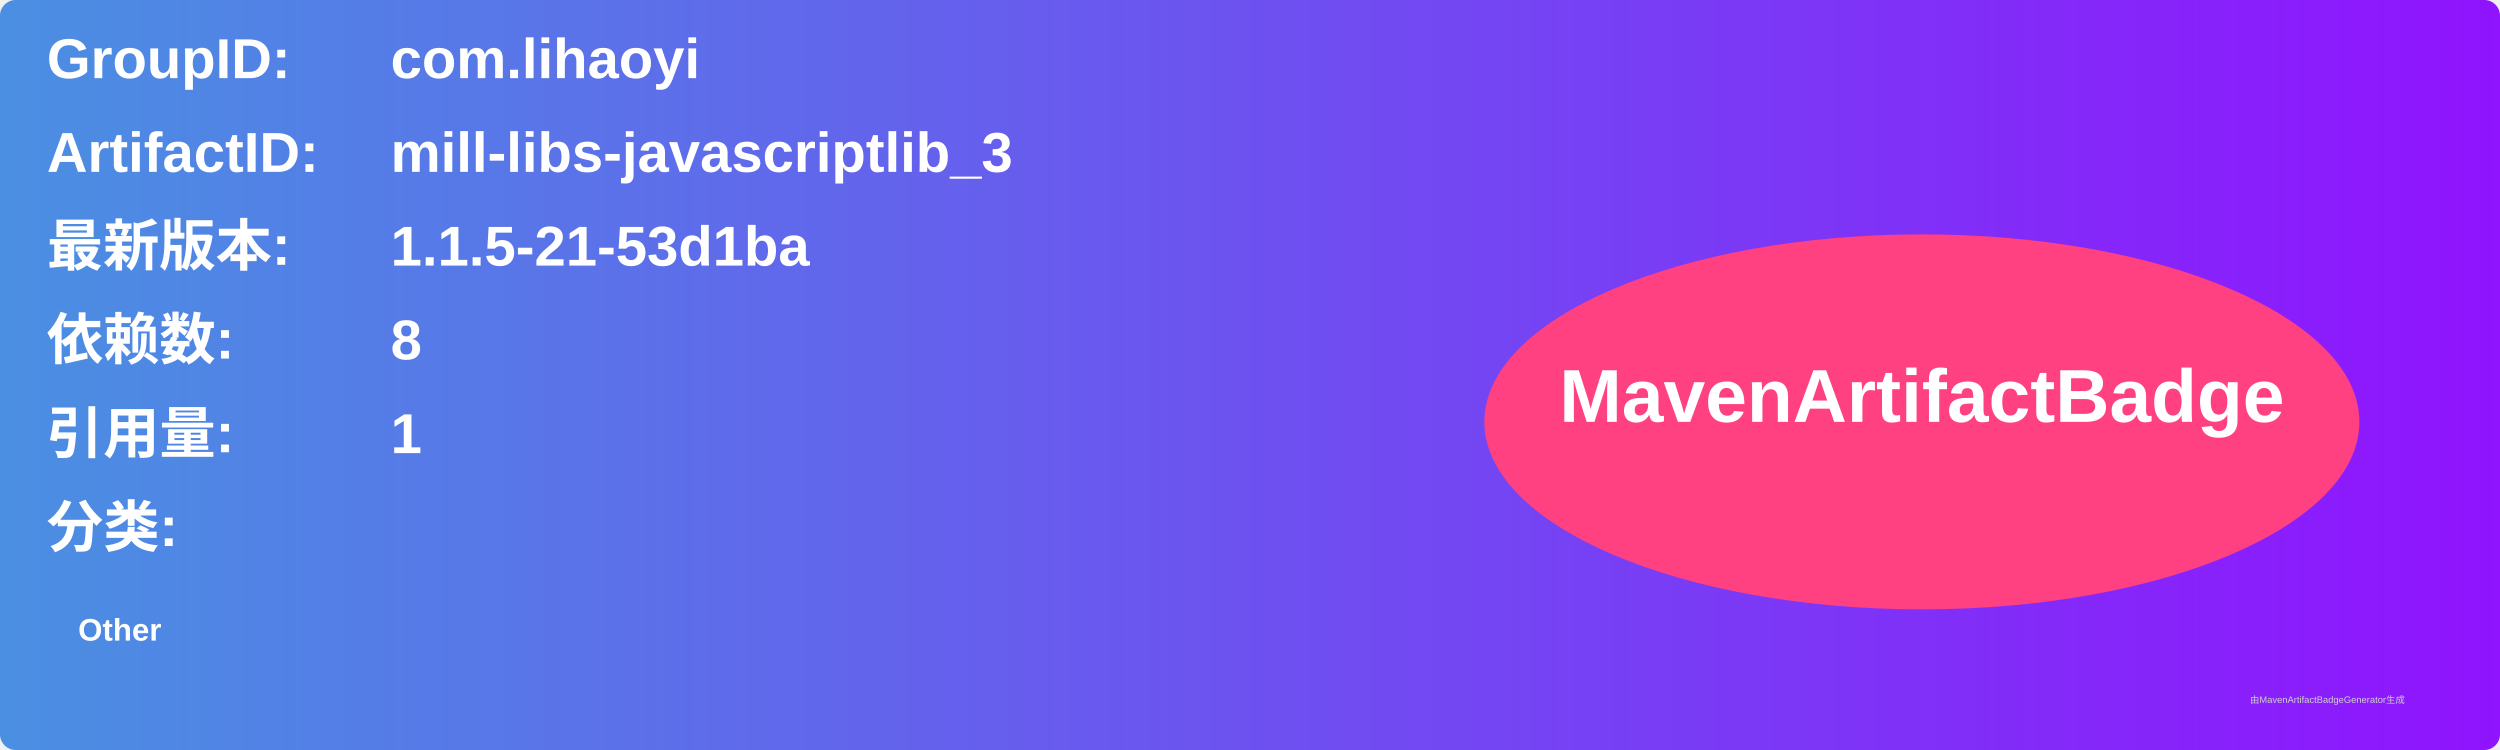
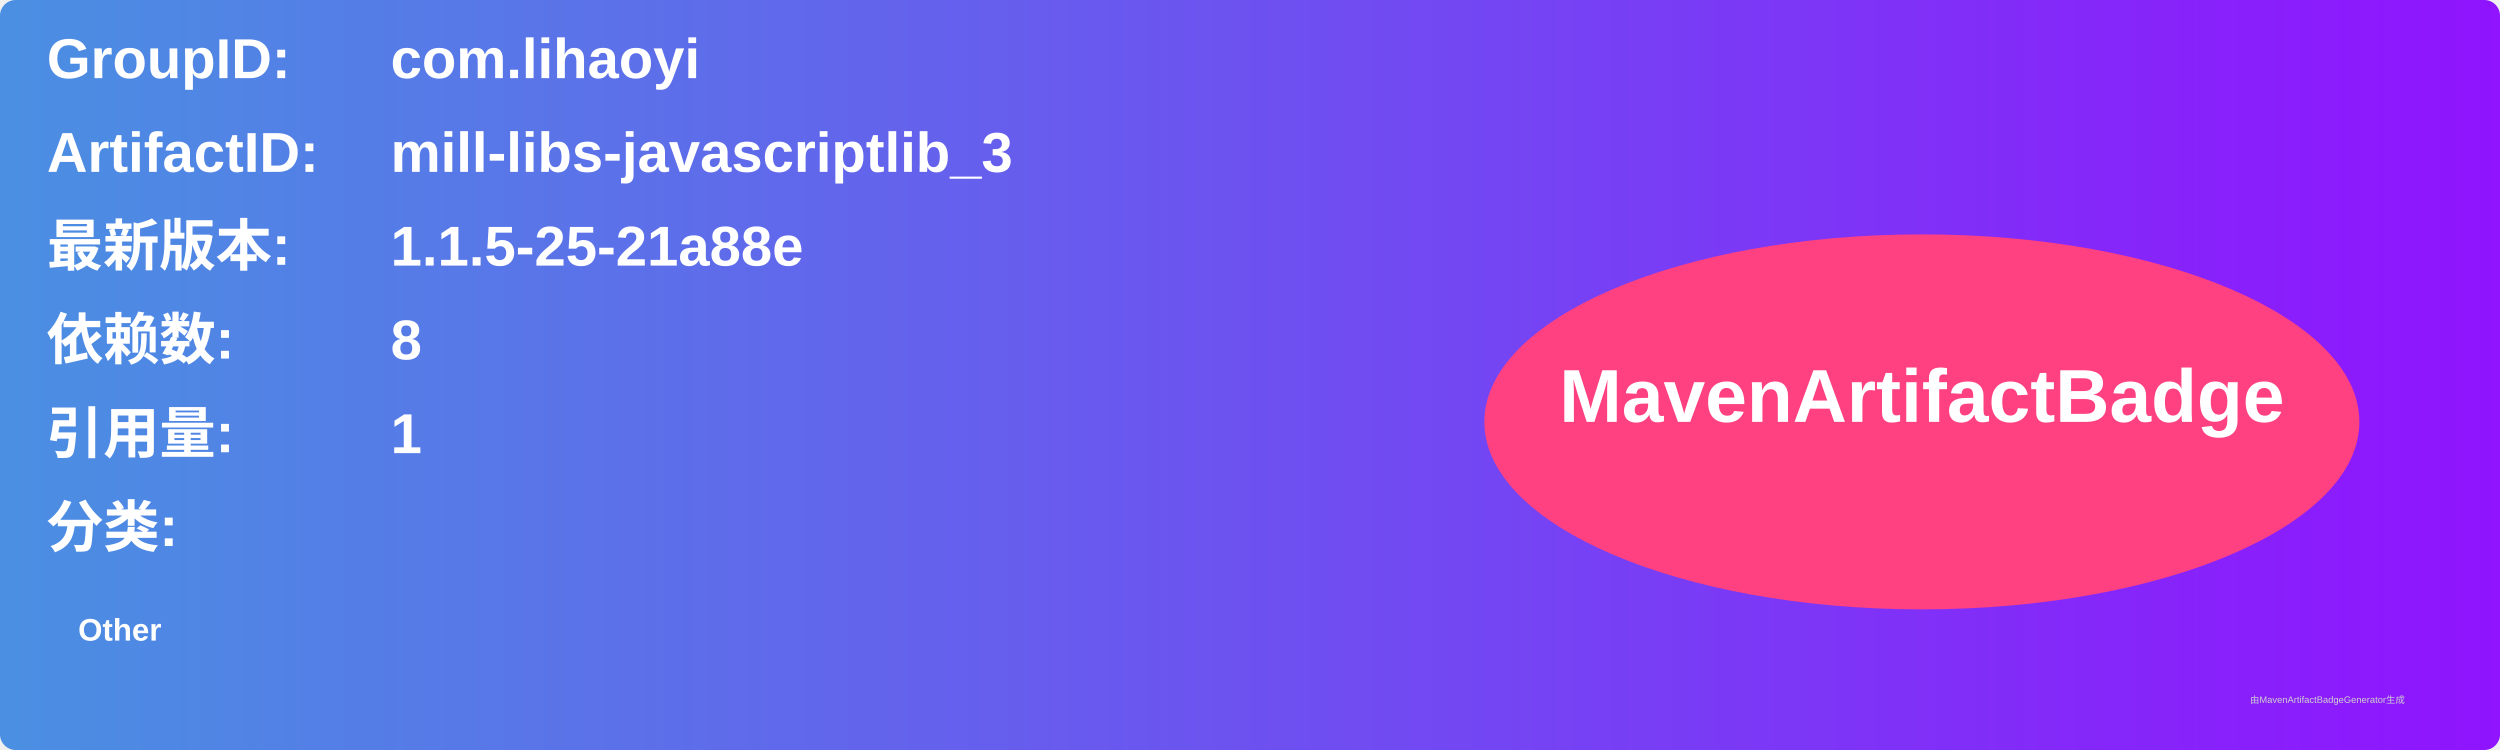
<svg xmlns="http://www.w3.org/2000/svg" width="800" height="240" viewBox="0 0 800 240">
  <linearGradient id="grad" x1="0%" y1="0%" x2="100%" y2="0%">
    <stop offset="0%" stop-color="#4a90e2" />
    <stop offset="100%" stop-color="#9013fe" />
  </linearGradient>
  <rect width="100%" height="100%" rx="5" ry="5" fill="url(#grad)" />
  <g transform="translate(15, 15)">
    <text x="0" y="10" font-family="Arial" font-size="18" fill="white" font-weight="bold" width="260">GroupID:</text>
    <text x="110" y="10" font-family="Arial" font-size="18" fill="white" font-weight="bold" width="460">com.lihaoyi</text>
    <text x="0" y="40" font-family="Arial" font-size="18" fill="white" font-weight="bold" width="260">ArtifactID:</text>
    <text x="110" y="40" font-family="Arial" font-size="18" fill="white" font-weight="bold" width="460">mill-libs-javascriptlib_3</text>
    <text x="0" y="70" font-family="Arial" font-size="18" fill="white" font-weight="bold">最新版本:</text>
    <text x="110" y="70" font-family="Arial" font-size="18" fill="white" font-weight="bold">
-       <tspan font-weight="bold">1.1.5-21-53d1ba</tspan>
+       <tspan font-weight="bold">1.1.5-25-21a88e</tspan>
    </text>
    <text x="0" y="100" font-family="Arial" font-size="18" fill="white" font-weight="bold">依赖数: </text>
    <text x="110" y="100" font-family="Arial" font-size="18" fill="white">
      <tspan font-weight="bold">8</tspan>
    </text>
    <text x="0" y="130" font-family="Arial" font-size="18" fill="white" font-weight="bold">引用量: </text>
    <text x="110" y="130" font-family="Arial" font-size="18" fill="white">
      <tspan font-weight="bold">1</tspan>
    </text>
    <text x="0" y="160" font-family="Arial" font-size="18" fill="white" font-weight="bold">分类:</text>
    <text x="10" y="190" font-family="Arial" font-size="10" fill="white">
      <tspan font-weight="bold">Other</tspan>
    </text>
    <ellipse cx="600" cy="120" rx="140" ry="60" fill="#ff4081" />
    <text x="600" y="120" text-anchor="middle" font-family="Arial" font-size="24" fill="white" font-weight="bold">MavenArtifactBadge</text>
  </g>
  <text x="720" y="225" font-family="Arial" font-size="3" fill="#d0d0d0">由MavenArtifactBadgeGenerator生成</text>
</svg>
